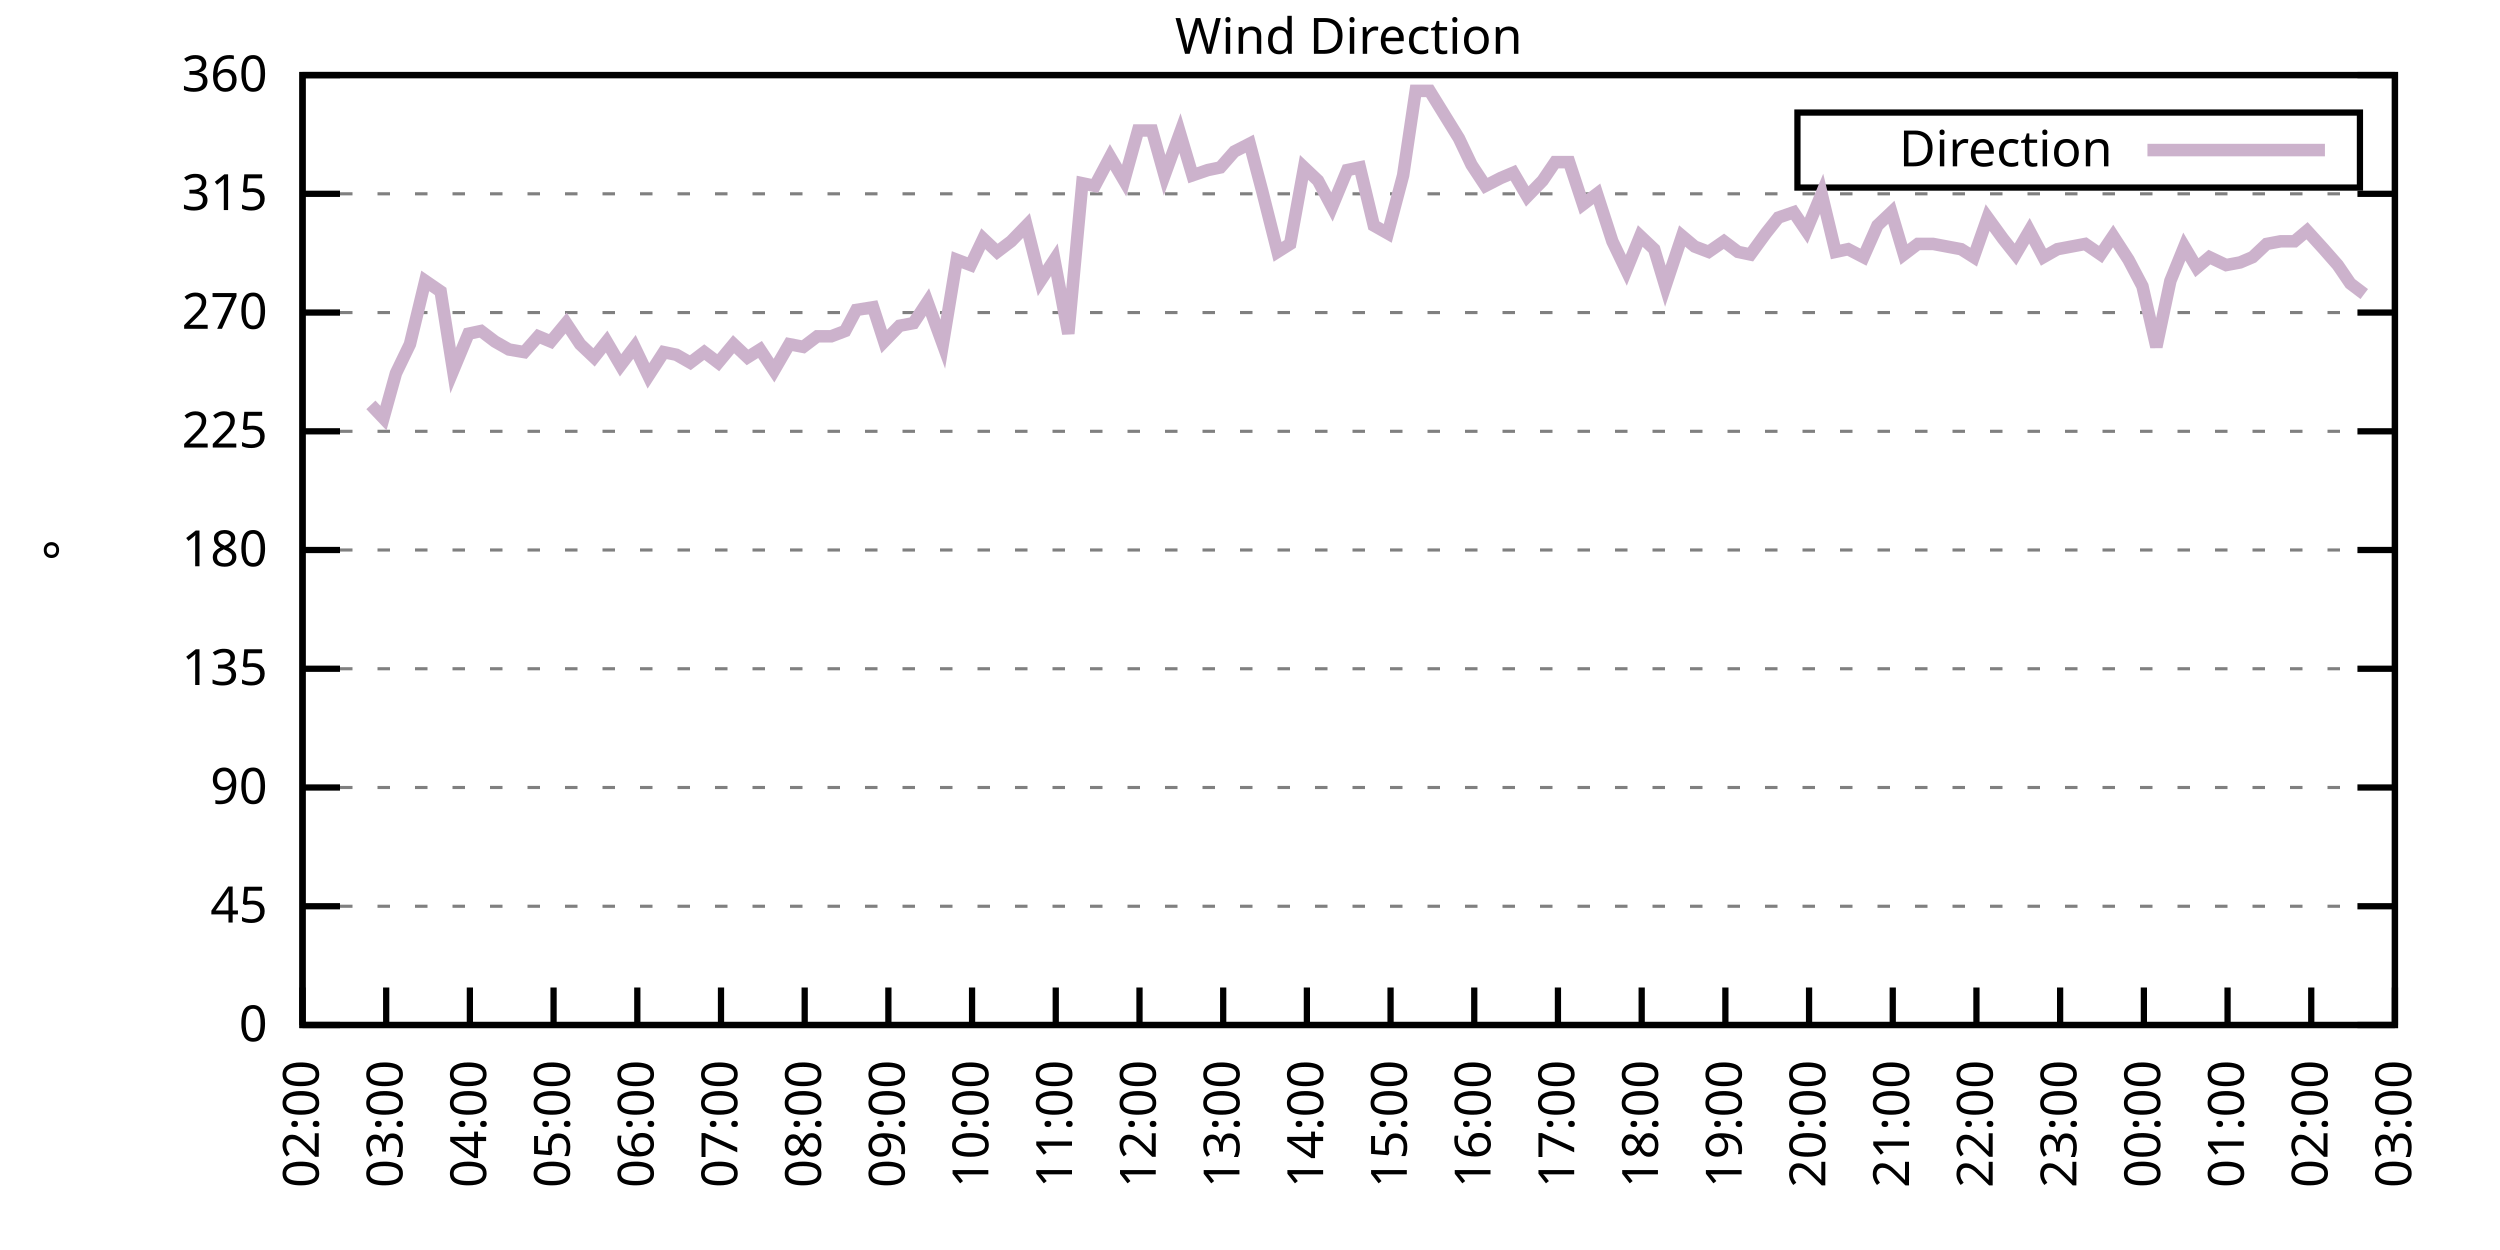
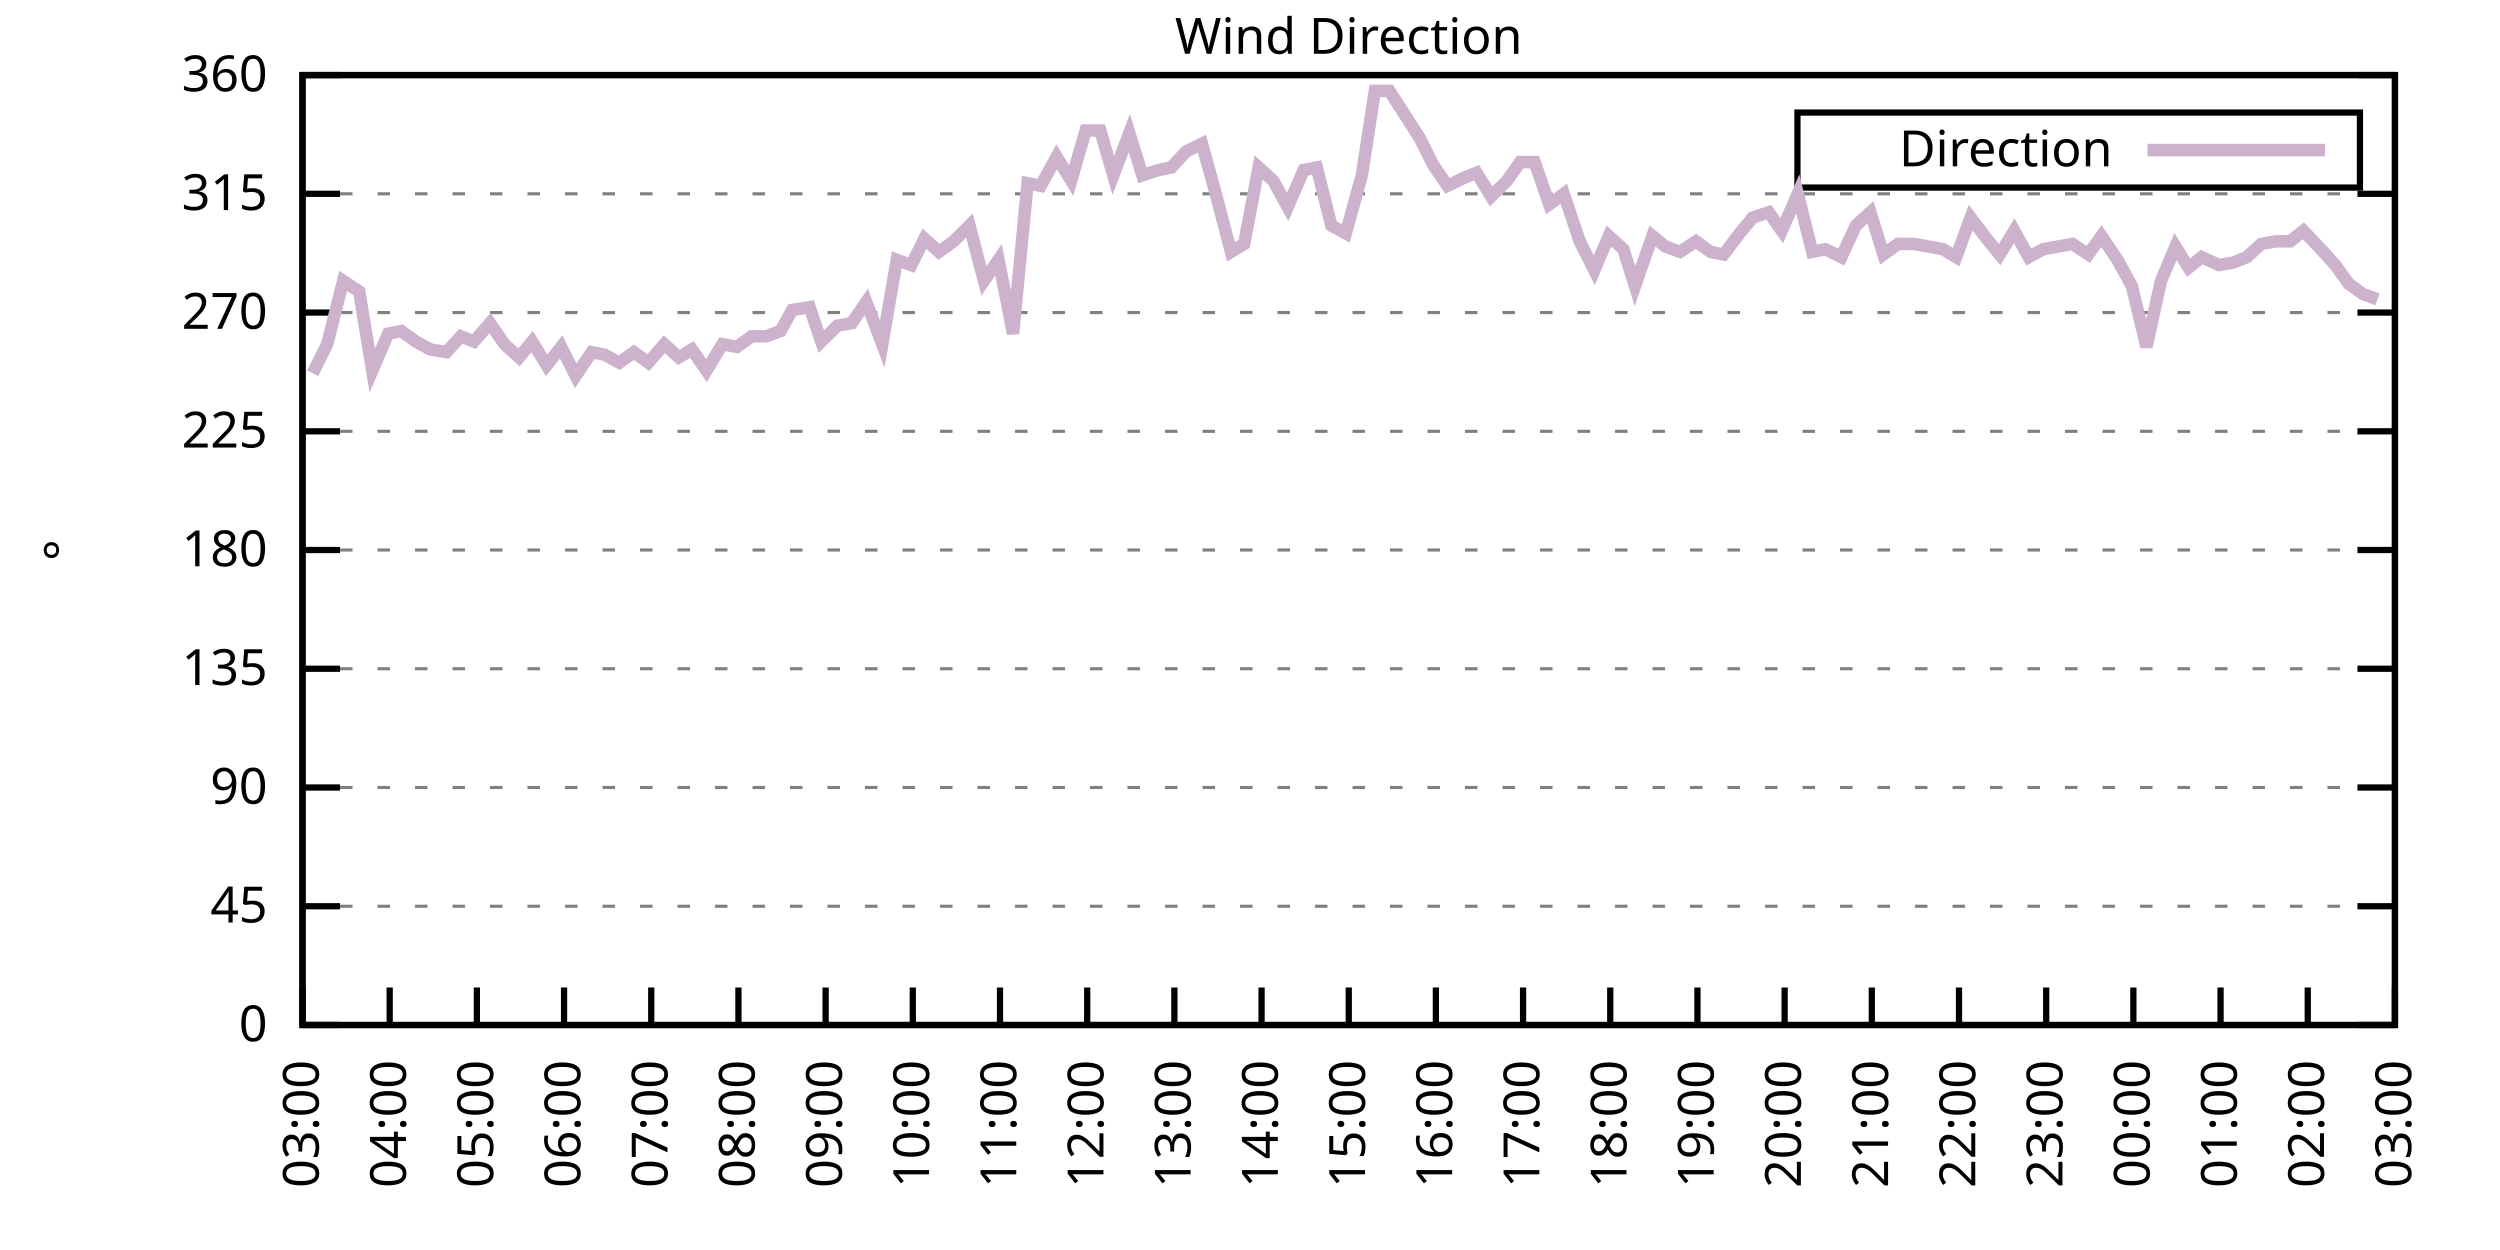
<svg xmlns="http://www.w3.org/2000/svg" xmlns:xlink="http://www.w3.org/1999/xlink" width="400" height="200" viewBox="0 0 400 200">
  <g id="gnuplot_canvas">
    <rect x="0" y="0" width="400" height="200" fill="none" />
    <defs>
      <circle id="gpDot" r="0.5" stroke-width="0.5" stroke="currentColor" />
      <path id="gpPt0" stroke-width="0.333" stroke="currentColor" d="M-1,0 h2 M0,-1 v2" />
      <path id="gpPt1" stroke-width="0.333" stroke="currentColor" d="M-1,-1 L1,1 M1,-1 L-1,1" />
      <path id="gpPt2" stroke-width="0.333" stroke="currentColor" d="M-1,0 L1,0 M0,-1 L0,1 M-1,-1 L1,1 M-1,1 L1,-1" />
      <rect id="gpPt3" stroke-width="0.333" stroke="currentColor" x="-1" y="-1" width="2" height="2" />
      <rect id="gpPt4" stroke-width="0.333" stroke="currentColor" fill="currentColor" x="-1" y="-1" width="2" height="2" />
      <circle id="gpPt5" stroke-width="0.333" stroke="currentColor" cx="0" cy="0" r="1" />
      <use xlink:href="#gpPt5" id="gpPt6" fill="currentColor" stroke="none" />
      <path id="gpPt7" stroke-width="0.333" stroke="currentColor" d="M0,-1.33 L-1.33,0.67 L1.33,0.67 z" />
      <use xlink:href="#gpPt7" id="gpPt8" fill="currentColor" stroke="none" />
      <use xlink:href="#gpPt7" id="gpPt9" stroke="currentColor" transform="rotate(180)" />
      <use xlink:href="#gpPt9" id="gpPt10" fill="currentColor" stroke="none" />
      <use xlink:href="#gpPt3" id="gpPt11" stroke="currentColor" transform="rotate(45)" />
      <use xlink:href="#gpPt11" id="gpPt12" fill="currentColor" stroke="none" />
      <path id="gpPt13" stroke-width="0.333" stroke="currentColor" d="M0,1.330 L1.265,0.411 L0.782,-1.067 L-0.782,-1.076 L-1.265,0.411 z" />
      <use xlink:href="#gpPt13" id="gpPt14" fill="currentColor" stroke="none" />
      <filter id="textbox" filterUnits="objectBoundingBox" x="0" y="0" height="1" width="1">
        <feFlood flood-color="white" flood-opacity="1" result="bgnd" />
        <feComposite in="SourceGraphic" in2="bgnd" operator="atop" />
      </filter>
      <filter id="greybox" filterUnits="objectBoundingBox" x="0" y="0" height="1" width="1">
        <feFlood flood-color="lightgrey" flood-opacity="1" result="grey" />
        <feComposite in="SourceGraphic" in2="grey" operator="atop" />
      </filter>
    </defs>
    <g fill="none" color="white" stroke="currentColor" stroke-width="1.00" stroke-linecap="butt" stroke-linejoin="miter">
</g>
    <g fill="none" color="black" stroke="currentColor" stroke-width="1.00" stroke-linecap="butt" stroke-linejoin="miter">
      <g stroke="none" shape-rendering="crispEdges">
        <polygon fill="rgb(255, 255, 255)" points="48.40,164.00 383.18,164.00 383.18,12.02 48.40,12.02 " />
      </g>
    </g>
    <g fill="none" color="black" stroke="currentColor" stroke-width="1.00" stroke-linecap="butt" stroke-linejoin="miter">
</g>
    <g fill="none" color="black" stroke="black" stroke-width="0.50" stroke-linecap="butt" stroke-linejoin="miter">
</g>
    <g fill="none" color="gray" stroke="currentColor" stroke-width="0.50" stroke-linecap="butt" stroke-linejoin="miter">
      <path stroke="gray" stroke-dasharray="2,4" class="gridline" d="M48.40,164.00 L383.19,164.00  " />
    </g>
    <g fill="none" color="gray" stroke="gray" stroke-width="1.00" stroke-linecap="butt" stroke-linejoin="miter">
</g>
    <g fill="none" color="black" stroke="currentColor" stroke-width="1.00" stroke-linecap="butt" stroke-linejoin="miter">
      <path stroke="black" d="M48.40,164.00 L54.40,164.00 M383.19,164.00 L377.19,164.00  " />
      <g transform="translate(42.80,166.60)" stroke="none" fill="black" font-family="Sans" font-size="8.00" text-anchor="end">
        <text>
          <tspan font-family="Sans"> 0</tspan>
        </text>
      </g>
    </g>
    <g fill="none" color="black" stroke="currentColor" stroke-width="1.00" stroke-linecap="butt" stroke-linejoin="miter">
</g>
    <g fill="none" color="black" stroke="black" stroke-width="0.50" stroke-linecap="butt" stroke-linejoin="miter">
</g>
    <g fill="none" color="gray" stroke="currentColor" stroke-width="0.50" stroke-linecap="butt" stroke-linejoin="miter">
      <path stroke="gray" stroke-dasharray="2,4" class="gridline" d="M48.40,145.00 L383.19,145.00  " />
    </g>
    <g fill="none" color="gray" stroke="gray" stroke-width="1.00" stroke-linecap="butt" stroke-linejoin="miter">
</g>
    <g fill="none" color="black" stroke="currentColor" stroke-width="1.00" stroke-linecap="butt" stroke-linejoin="miter">
      <path stroke="black" d="M48.40,145.00 L54.40,145.00 M383.19,145.00 L377.19,145.00  " />
      <g transform="translate(42.80,147.60)" stroke="none" fill="black" font-family="Sans" font-size="8.00" text-anchor="end">
        <text>
          <tspan font-family="Sans"> 45</tspan>
        </text>
      </g>
    </g>
    <g fill="none" color="black" stroke="currentColor" stroke-width="1.00" stroke-linecap="butt" stroke-linejoin="miter">
</g>
    <g fill="none" color="black" stroke="black" stroke-width="0.50" stroke-linecap="butt" stroke-linejoin="miter">
</g>
    <g fill="none" color="gray" stroke="currentColor" stroke-width="0.50" stroke-linecap="butt" stroke-linejoin="miter">
      <path stroke="gray" stroke-dasharray="2,4" class="gridline" d="M48.40,126.00 L383.19,126.00  " />
    </g>
    <g fill="none" color="gray" stroke="gray" stroke-width="1.00" stroke-linecap="butt" stroke-linejoin="miter">
</g>
    <g fill="none" color="black" stroke="currentColor" stroke-width="1.00" stroke-linecap="butt" stroke-linejoin="miter">
      <path stroke="black" d="M48.40,126.00 L54.40,126.00 M383.19,126.00 L377.19,126.00  " />
      <g transform="translate(42.80,128.60)" stroke="none" fill="black" font-family="Sans" font-size="8.00" text-anchor="end">
        <text>
          <tspan font-family="Sans"> 90</tspan>
        </text>
      </g>
    </g>
    <g fill="none" color="black" stroke="currentColor" stroke-width="1.00" stroke-linecap="butt" stroke-linejoin="miter">
</g>
    <g fill="none" color="black" stroke="black" stroke-width="0.50" stroke-linecap="butt" stroke-linejoin="miter">
</g>
    <g fill="none" color="gray" stroke="currentColor" stroke-width="0.50" stroke-linecap="butt" stroke-linejoin="miter">
      <path stroke="gray" stroke-dasharray="2,4" class="gridline" d="M48.40,107.00 L383.19,107.00  " />
    </g>
    <g fill="none" color="gray" stroke="gray" stroke-width="1.00" stroke-linecap="butt" stroke-linejoin="miter">
</g>
    <g fill="none" color="black" stroke="currentColor" stroke-width="1.00" stroke-linecap="butt" stroke-linejoin="miter">
      <path stroke="black" d="M48.40,107.00 L54.40,107.00 M383.19,107.00 L377.19,107.00  " />
      <g transform="translate(42.80,109.60)" stroke="none" fill="black" font-family="Sans" font-size="8.00" text-anchor="end">
        <text>
          <tspan font-family="Sans"> 135</tspan>
        </text>
      </g>
    </g>
    <g fill="none" color="black" stroke="currentColor" stroke-width="1.00" stroke-linecap="butt" stroke-linejoin="miter">
</g>
    <g fill="none" color="black" stroke="black" stroke-width="0.50" stroke-linecap="butt" stroke-linejoin="miter">
</g>
    <g fill="none" color="gray" stroke="currentColor" stroke-width="0.50" stroke-linecap="butt" stroke-linejoin="miter">
      <path stroke="gray" stroke-dasharray="2,4" class="gridline" d="M48.40,88.00 L383.19,88.00  " />
    </g>
    <g fill="none" color="gray" stroke="gray" stroke-width="1.00" stroke-linecap="butt" stroke-linejoin="miter">
</g>
    <g fill="none" color="black" stroke="currentColor" stroke-width="1.00" stroke-linecap="butt" stroke-linejoin="miter">
      <path stroke="black" d="M48.40,88.00 L54.40,88.00 M383.19,88.00 L377.19,88.00  " />
      <g transform="translate(42.80,90.60)" stroke="none" fill="black" font-family="Sans" font-size="8.00" text-anchor="end">
        <text>
          <tspan font-family="Sans"> 180</tspan>
        </text>
      </g>
    </g>
    <g fill="none" color="black" stroke="currentColor" stroke-width="1.00" stroke-linecap="butt" stroke-linejoin="miter">
</g>
    <g fill="none" color="black" stroke="black" stroke-width="0.50" stroke-linecap="butt" stroke-linejoin="miter">
</g>
    <g fill="none" color="gray" stroke="currentColor" stroke-width="0.50" stroke-linecap="butt" stroke-linejoin="miter">
      <path stroke="gray" stroke-dasharray="2,4" class="gridline" d="M48.40,69.01 L383.19,69.01  " />
    </g>
    <g fill="none" color="gray" stroke="gray" stroke-width="1.00" stroke-linecap="butt" stroke-linejoin="miter">
</g>
    <g fill="none" color="black" stroke="currentColor" stroke-width="1.00" stroke-linecap="butt" stroke-linejoin="miter">
      <path stroke="black" d="M48.40,69.01 L54.40,69.01 M383.19,69.01 L377.19,69.01  " />
      <g transform="translate(42.80,71.61)" stroke="none" fill="black" font-family="Sans" font-size="8.00" text-anchor="end">
        <text>
          <tspan font-family="Sans"> 225</tspan>
        </text>
      </g>
    </g>
    <g fill="none" color="black" stroke="currentColor" stroke-width="1.00" stroke-linecap="butt" stroke-linejoin="miter">
</g>
    <g fill="none" color="black" stroke="black" stroke-width="0.50" stroke-linecap="butt" stroke-linejoin="miter">
</g>
    <g fill="none" color="gray" stroke="currentColor" stroke-width="0.50" stroke-linecap="butt" stroke-linejoin="miter">
      <path stroke="gray" stroke-dasharray="2,4" class="gridline" d="M48.40,50.01 L383.19,50.01  " />
    </g>
    <g fill="none" color="gray" stroke="gray" stroke-width="1.00" stroke-linecap="butt" stroke-linejoin="miter">
</g>
    <g fill="none" color="black" stroke="currentColor" stroke-width="1.00" stroke-linecap="butt" stroke-linejoin="miter">
      <path stroke="black" d="M48.40,50.01 L54.40,50.01 M383.19,50.01 L377.19,50.01  " />
      <g transform="translate(42.80,52.61)" stroke="none" fill="black" font-family="Sans" font-size="8.00" text-anchor="end">
        <text>
          <tspan font-family="Sans"> 270</tspan>
        </text>
      </g>
    </g>
    <g fill="none" color="black" stroke="currentColor" stroke-width="1.00" stroke-linecap="butt" stroke-linejoin="miter">
</g>
    <g fill="none" color="black" stroke="black" stroke-width="0.50" stroke-linecap="butt" stroke-linejoin="miter">
</g>
    <g fill="none" color="gray" stroke="currentColor" stroke-width="0.50" stroke-linecap="butt" stroke-linejoin="miter">
      <path stroke="gray" stroke-dasharray="2,4" class="gridline" d="M48.40,31.01 L383.19,31.01  " />
    </g>
    <g fill="none" color="gray" stroke="gray" stroke-width="1.00" stroke-linecap="butt" stroke-linejoin="miter">
</g>
    <g fill="none" color="black" stroke="currentColor" stroke-width="1.00" stroke-linecap="butt" stroke-linejoin="miter">
      <path stroke="black" d="M48.40,31.01 L54.40,31.01 M383.19,31.01 L377.19,31.01  " />
      <g transform="translate(42.80,33.61)" stroke="none" fill="black" font-family="Sans" font-size="8.00" text-anchor="end">
        <text>
          <tspan font-family="Sans"> 315</tspan>
        </text>
      </g>
    </g>
    <g fill="none" color="black" stroke="currentColor" stroke-width="1.00" stroke-linecap="butt" stroke-linejoin="miter">
</g>
    <g fill="none" color="black" stroke="black" stroke-width="0.50" stroke-linecap="butt" stroke-linejoin="miter">
</g>
    <g fill="none" color="gray" stroke="currentColor" stroke-width="0.50" stroke-linecap="butt" stroke-linejoin="miter">
      <path stroke="gray" stroke-dasharray="2,4" class="gridline" d="M48.40,12.01 L383.19,12.01  " />
    </g>
    <g fill="none" color="gray" stroke="gray" stroke-width="1.00" stroke-linecap="butt" stroke-linejoin="miter">
</g>
    <g fill="none" color="black" stroke="currentColor" stroke-width="1.00" stroke-linecap="butt" stroke-linejoin="miter">
      <path stroke="black" d="M48.40,12.01 L54.40,12.01 M383.19,12.01 L377.19,12.01  " />
      <g transform="translate(42.80,14.61)" stroke="none" fill="black" font-family="Sans" font-size="8.00" text-anchor="end">
        <text>
          <tspan font-family="Sans"> 360</tspan>
        </text>
      </g>
    </g>
    <g fill="none" color="black" stroke="currentColor" stroke-width="1.00" stroke-linecap="butt" stroke-linejoin="miter">
      <path stroke="black" d="M48.40,164.00 L48.40,158.00  " />
      <g transform="translate(51.00,169.60) rotate(270.00)" stroke="none" fill="black" font-family="Sans" font-size="8.00" text-anchor="end">
        <text>
-           <tspan font-family="Sans">02:00</tspan>
-         </text>
-       </g>
-     </g>
-     <g fill="none" color="black" stroke="currentColor" stroke-width="1.00" stroke-linecap="butt" stroke-linejoin="miter">
-       <path stroke="black" d="M61.79,164.00 L61.79,158.00  " />
-       <g transform="translate(64.39,169.60) rotate(270.00)" stroke="none" fill="black" font-family="Sans" font-size="8.00" text-anchor="end">
-         <text>
          <tspan font-family="Sans">03:00</tspan>
        </text>
      </g>
    </g>
    <g fill="none" color="black" stroke="currentColor" stroke-width="1.00" stroke-linecap="butt" stroke-linejoin="miter">
-       <path stroke="black" d="M75.18,164.00 L75.18,158.00  " />
-       <g transform="translate(77.78,169.60) rotate(270.00)" stroke="none" fill="black" font-family="Sans" font-size="8.00" text-anchor="end">
+       <path stroke="black" d="M62.35,164.00 L62.35,158.00  " />
+       <g transform="translate(64.95,169.60) rotate(270.00)" stroke="none" fill="black" font-family="Sans" font-size="8.00" text-anchor="end">
        <text>
          <tspan font-family="Sans">04:00</tspan>
        </text>
      </g>
    </g>
    <g fill="none" color="black" stroke="currentColor" stroke-width="1.00" stroke-linecap="butt" stroke-linejoin="miter">
-       <path stroke="black" d="M88.57,164.00 L88.57,158.00  " />
-       <g transform="translate(91.17,169.60) rotate(270.00)" stroke="none" fill="black" font-family="Sans" font-size="8.00" text-anchor="end">
+       <path stroke="black" d="M76.30,164.00 L76.30,158.00  " />
+       <g transform="translate(78.90,169.60) rotate(270.00)" stroke="none" fill="black" font-family="Sans" font-size="8.00" text-anchor="end">
        <text>
          <tspan font-family="Sans">05:00</tspan>
        </text>
      </g>
    </g>
    <g fill="none" color="black" stroke="currentColor" stroke-width="1.00" stroke-linecap="butt" stroke-linejoin="miter">
-       <path stroke="black" d="M101.97,164.00 L101.97,158.00  " />
-       <g transform="translate(104.57,169.60) rotate(270.00)" stroke="none" fill="black" font-family="Sans" font-size="8.00" text-anchor="end">
+       <path stroke="black" d="M90.25,164.00 L90.25,158.00  " />
+       <g transform="translate(92.85,169.60) rotate(270.00)" stroke="none" fill="black" font-family="Sans" font-size="8.00" text-anchor="end">
        <text>
          <tspan font-family="Sans">06:00</tspan>
        </text>
      </g>
    </g>
    <g fill="none" color="black" stroke="currentColor" stroke-width="1.00" stroke-linecap="butt" stroke-linejoin="miter">
-       <path stroke="black" d="M115.36,164.00 L115.36,158.00  " />
-       <g transform="translate(117.96,169.60) rotate(270.00)" stroke="none" fill="black" font-family="Sans" font-size="8.00" text-anchor="end">
+       <path stroke="black" d="M104.20,164.00 L104.20,158.00  " />
+       <g transform="translate(106.80,169.60) rotate(270.00)" stroke="none" fill="black" font-family="Sans" font-size="8.00" text-anchor="end">
        <text>
          <tspan font-family="Sans">07:00</tspan>
        </text>
      </g>
    </g>
    <g fill="none" color="black" stroke="currentColor" stroke-width="1.00" stroke-linecap="butt" stroke-linejoin="miter">
-       <path stroke="black" d="M128.75,164.00 L128.75,158.00  " />
-       <g transform="translate(131.35,169.60) rotate(270.00)" stroke="none" fill="black" font-family="Sans" font-size="8.00" text-anchor="end">
+       <path stroke="black" d="M118.15,164.00 L118.15,158.00  " />
+       <g transform="translate(120.75,169.60) rotate(270.00)" stroke="none" fill="black" font-family="Sans" font-size="8.00" text-anchor="end">
        <text>
          <tspan font-family="Sans">08:00</tspan>
        </text>
      </g>
    </g>
    <g fill="none" color="black" stroke="currentColor" stroke-width="1.00" stroke-linecap="butt" stroke-linejoin="miter">
-       <path stroke="black" d="M142.14,164.00 L142.14,158.00  " />
-       <g transform="translate(144.74,169.60) rotate(270.00)" stroke="none" fill="black" font-family="Sans" font-size="8.00" text-anchor="end">
+       <path stroke="black" d="M132.10,164.00 L132.10,158.00  " />
+       <g transform="translate(134.70,169.60) rotate(270.00)" stroke="none" fill="black" font-family="Sans" font-size="8.00" text-anchor="end">
        <text>
          <tspan font-family="Sans">09:00</tspan>
        </text>
      </g>
    </g>
    <g fill="none" color="black" stroke="currentColor" stroke-width="1.00" stroke-linecap="butt" stroke-linejoin="miter">
-       <path stroke="black" d="M155.53,164.00 L155.53,158.00  " />
-       <g transform="translate(158.13,169.60) rotate(270.00)" stroke="none" fill="black" font-family="Sans" font-size="8.00" text-anchor="end">
+       <path stroke="black" d="M146.05,164.00 L146.05,158.00  " />
+       <g transform="translate(148.65,169.60) rotate(270.00)" stroke="none" fill="black" font-family="Sans" font-size="8.00" text-anchor="end">
        <text>
          <tspan font-family="Sans">10:00</tspan>
        </text>
      </g>
    </g>
    <g fill="none" color="black" stroke="currentColor" stroke-width="1.00" stroke-linecap="butt" stroke-linejoin="miter">
-       <path stroke="black" d="M168.92,164.00 L168.92,158.00  " />
-       <g transform="translate(171.52,169.60) rotate(270.00)" stroke="none" fill="black" font-family="Sans" font-size="8.00" text-anchor="end">
+       <path stroke="black" d="M160.00,164.00 L160.00,158.00  " />
+       <g transform="translate(162.60,169.60) rotate(270.00)" stroke="none" fill="black" font-family="Sans" font-size="8.00" text-anchor="end">
        <text>
          <tspan font-family="Sans">11:00</tspan>
        </text>
      </g>
    </g>
    <g fill="none" color="black" stroke="currentColor" stroke-width="1.00" stroke-linecap="butt" stroke-linejoin="miter">
-       <path stroke="black" d="M182.32,164.00 L182.32,158.00  " />
-       <g transform="translate(184.92,169.60) rotate(270.00)" stroke="none" fill="black" font-family="Sans" font-size="8.00" text-anchor="end">
+       <path stroke="black" d="M173.95,164.00 L173.95,158.00  " />
+       <g transform="translate(176.55,169.60) rotate(270.00)" stroke="none" fill="black" font-family="Sans" font-size="8.00" text-anchor="end">
        <text>
          <tspan font-family="Sans">12:00</tspan>
        </text>
      </g>
    </g>
    <g fill="none" color="black" stroke="currentColor" stroke-width="1.00" stroke-linecap="butt" stroke-linejoin="miter">
-       <path stroke="black" d="M195.71,164.00 L195.71,158.00  " />
-       <g transform="translate(198.31,169.60) rotate(270.00)" stroke="none" fill="black" font-family="Sans" font-size="8.00" text-anchor="end">
+       <path stroke="black" d="M187.90,164.00 L187.90,158.00  " />
+       <g transform="translate(190.50,169.60) rotate(270.00)" stroke="none" fill="black" font-family="Sans" font-size="8.00" text-anchor="end">
        <text>
          <tspan font-family="Sans">13:00</tspan>
        </text>
      </g>
    </g>
    <g fill="none" color="black" stroke="currentColor" stroke-width="1.00" stroke-linecap="butt" stroke-linejoin="miter">
-       <path stroke="black" d="M209.10,164.00 L209.10,158.00  " />
-       <g transform="translate(211.70,169.60) rotate(270.00)" stroke="none" fill="black" font-family="Sans" font-size="8.00" text-anchor="end">
+       <path stroke="black" d="M201.85,164.00 L201.85,158.00  " />
+       <g transform="translate(204.45,169.60) rotate(270.00)" stroke="none" fill="black" font-family="Sans" font-size="8.00" text-anchor="end">
        <text>
          <tspan font-family="Sans">14:00</tspan>
        </text>
      </g>
    </g>
    <g fill="none" color="black" stroke="currentColor" stroke-width="1.00" stroke-linecap="butt" stroke-linejoin="miter">
-       <path stroke="black" d="M222.49,164.00 L222.49,158.00  " />
-       <g transform="translate(225.09,169.60) rotate(270.00)" stroke="none" fill="black" font-family="Sans" font-size="8.00" text-anchor="end">
+       <path stroke="black" d="M215.80,164.00 L215.80,158.00  " />
+       <g transform="translate(218.40,169.60) rotate(270.00)" stroke="none" fill="black" font-family="Sans" font-size="8.00" text-anchor="end">
        <text>
          <tspan font-family="Sans">15:00</tspan>
        </text>
      </g>
    </g>
    <g fill="none" color="black" stroke="currentColor" stroke-width="1.00" stroke-linecap="butt" stroke-linejoin="miter">
-       <path stroke="black" d="M235.88,164.00 L235.88,158.00  " />
-       <g transform="translate(238.48,169.60) rotate(270.00)" stroke="none" fill="black" font-family="Sans" font-size="8.00" text-anchor="end">
+       <path stroke="black" d="M229.74,164.00 L229.74,158.00  " />
+       <g transform="translate(232.34,169.60) rotate(270.00)" stroke="none" fill="black" font-family="Sans" font-size="8.00" text-anchor="end">
        <text>
          <tspan font-family="Sans">16:00</tspan>
        </text>
      </g>
    </g>
    <g fill="none" color="black" stroke="currentColor" stroke-width="1.00" stroke-linecap="butt" stroke-linejoin="miter">
-       <path stroke="black" d="M249.27,164.00 L249.27,158.00  " />
-       <g transform="translate(251.87,169.60) rotate(270.00)" stroke="none" fill="black" font-family="Sans" font-size="8.00" text-anchor="end">
+       <path stroke="black" d="M243.69,164.00 L243.69,158.00  " />
+       <g transform="translate(246.29,169.60) rotate(270.00)" stroke="none" fill="black" font-family="Sans" font-size="8.00" text-anchor="end">
        <text>
          <tspan font-family="Sans">17:00</tspan>
        </text>
      </g>
    </g>
    <g fill="none" color="black" stroke="currentColor" stroke-width="1.00" stroke-linecap="butt" stroke-linejoin="miter">
-       <path stroke="black" d="M262.67,164.00 L262.67,158.00  " />
-       <g transform="translate(265.27,169.60) rotate(270.00)" stroke="none" fill="black" font-family="Sans" font-size="8.00" text-anchor="end">
+       <path stroke="black" d="M257.64,164.00 L257.64,158.00  " />
+       <g transform="translate(260.24,169.60) rotate(270.00)" stroke="none" fill="black" font-family="Sans" font-size="8.00" text-anchor="end">
        <text>
          <tspan font-family="Sans">18:00</tspan>
        </text>
      </g>
    </g>
    <g fill="none" color="black" stroke="currentColor" stroke-width="1.00" stroke-linecap="butt" stroke-linejoin="miter">
-       <path stroke="black" d="M276.06,164.00 L276.06,158.00  " />
-       <g transform="translate(278.66,169.60) rotate(270.00)" stroke="none" fill="black" font-family="Sans" font-size="8.00" text-anchor="end">
+       <path stroke="black" d="M271.59,164.00 L271.59,158.00  " />
+       <g transform="translate(274.19,169.60) rotate(270.00)" stroke="none" fill="black" font-family="Sans" font-size="8.00" text-anchor="end">
        <text>
          <tspan font-family="Sans">19:00</tspan>
        </text>
      </g>
    </g>
    <g fill="none" color="black" stroke="currentColor" stroke-width="1.00" stroke-linecap="butt" stroke-linejoin="miter">
-       <path stroke="black" d="M289.45,164.00 L289.45,158.00  " />
-       <g transform="translate(292.05,169.60) rotate(270.00)" stroke="none" fill="black" font-family="Sans" font-size="8.00" text-anchor="end">
+       <path stroke="black" d="M285.54,164.00 L285.54,158.00  " />
+       <g transform="translate(288.14,169.60) rotate(270.00)" stroke="none" fill="black" font-family="Sans" font-size="8.00" text-anchor="end">
        <text>
          <tspan font-family="Sans">20:00</tspan>
        </text>
      </g>
    </g>
    <g fill="none" color="black" stroke="currentColor" stroke-width="1.00" stroke-linecap="butt" stroke-linejoin="miter">
-       <path stroke="black" d="M302.84,164.00 L302.84,158.00  " />
-       <g transform="translate(305.44,169.60) rotate(270.00)" stroke="none" fill="black" font-family="Sans" font-size="8.00" text-anchor="end">
+       <path stroke="black" d="M299.49,164.00 L299.49,158.00  " />
+       <g transform="translate(302.09,169.60) rotate(270.00)" stroke="none" fill="black" font-family="Sans" font-size="8.00" text-anchor="end">
        <text>
          <tspan font-family="Sans">21:00</tspan>
        </text>
      </g>
    </g>
    <g fill="none" color="black" stroke="currentColor" stroke-width="1.00" stroke-linecap="butt" stroke-linejoin="miter">
-       <path stroke="black" d="M316.23,164.00 L316.23,158.00  " />
-       <g transform="translate(318.83,169.60) rotate(270.00)" stroke="none" fill="black" font-family="Sans" font-size="8.00" text-anchor="end">
+       <path stroke="black" d="M313.44,164.00 L313.44,158.00  " />
+       <g transform="translate(316.04,169.60) rotate(270.00)" stroke="none" fill="black" font-family="Sans" font-size="8.00" text-anchor="end">
        <text>
          <tspan font-family="Sans">22:00</tspan>
        </text>
      </g>
    </g>
    <g fill="none" color="black" stroke="currentColor" stroke-width="1.00" stroke-linecap="butt" stroke-linejoin="miter">
-       <path stroke="black" d="M329.62,164.00 L329.62,158.00  " />
-       <g transform="translate(332.22,169.60) rotate(270.00)" stroke="none" fill="black" font-family="Sans" font-size="8.00" text-anchor="end">
+       <path stroke="black" d="M327.39,164.00 L327.39,158.00  " />
+       <g transform="translate(329.99,169.60) rotate(270.00)" stroke="none" fill="black" font-family="Sans" font-size="8.00" text-anchor="end">
        <text>
          <tspan font-family="Sans">23:00</tspan>
        </text>
      </g>
    </g>
    <g fill="none" color="black" stroke="currentColor" stroke-width="1.00" stroke-linecap="butt" stroke-linejoin="miter">
-       <path stroke="black" d="M343.02,164.00 L343.02,158.00  " />
-       <g transform="translate(345.62,169.60) rotate(270.00)" stroke="none" fill="black" font-family="Sans" font-size="8.00" text-anchor="end">
+       <path stroke="black" d="M341.34,164.00 L341.34,158.00  " />
+       <g transform="translate(343.94,169.60) rotate(270.00)" stroke="none" fill="black" font-family="Sans" font-size="8.00" text-anchor="end">
        <text>
          <tspan font-family="Sans">00:00</tspan>
        </text>
      </g>
    </g>
    <g fill="none" color="black" stroke="currentColor" stroke-width="1.00" stroke-linecap="butt" stroke-linejoin="miter">
-       <path stroke="black" d="M356.41,164.00 L356.41,158.00  " />
-       <g transform="translate(359.01,169.60) rotate(270.00)" stroke="none" fill="black" font-family="Sans" font-size="8.00" text-anchor="end">
+       <path stroke="black" d="M355.29,164.00 L355.29,158.00  " />
+       <g transform="translate(357.89,169.60) rotate(270.00)" stroke="none" fill="black" font-family="Sans" font-size="8.00" text-anchor="end">
        <text>
          <tspan font-family="Sans">01:00</tspan>
        </text>
      </g>
    </g>
    <g fill="none" color="black" stroke="currentColor" stroke-width="1.00" stroke-linecap="butt" stroke-linejoin="miter">
-       <path stroke="black" d="M369.80,164.00 L369.80,158.00  " />
-       <g transform="translate(372.40,169.60) rotate(270.00)" stroke="none" fill="black" font-family="Sans" font-size="8.00" text-anchor="end">
+       <path stroke="black" d="M369.24,164.00 L369.24,158.00  " />
+       <g transform="translate(371.84,169.60) rotate(270.00)" stroke="none" fill="black" font-family="Sans" font-size="8.00" text-anchor="end">
        <text>
          <tspan font-family="Sans">02:00</tspan>
        </text>
      </g>
    </g>
    <g fill="none" color="black" stroke="currentColor" stroke-width="1.00" stroke-linecap="butt" stroke-linejoin="miter">
      <path stroke="black" d="M383.19,164.00 L383.19,158.00  " />
      <g transform="translate(385.79,169.60) rotate(270.00)" stroke="none" fill="black" font-family="Sans" font-size="8.00" text-anchor="end">
        <text>
          <tspan font-family="Sans">03:00</tspan>
        </text>
      </g>
    </g>
    <g fill="none" color="black" stroke="currentColor" stroke-width="1.00" stroke-linecap="butt" stroke-linejoin="miter">
</g>
    <g fill="none" color="black" stroke="currentColor" stroke-width="1.00" stroke-linecap="butt" stroke-linejoin="miter">
      <path stroke="black" d="M48.40,12.01 L48.40,164.00 L383.19,164.00 L383.19,12.01 L48.40,12.01 Z  " />
    </g>
    <g fill="none" color="black" stroke="currentColor" stroke-width="1.00" stroke-linecap="butt" stroke-linejoin="miter">
</g>
    <g fill="none" color="black" stroke="currentColor" stroke-width="1.00" stroke-linecap="butt" stroke-linejoin="miter">
      <path stroke="black" d="M287.59,30.01 L287.59,18.01 L377.59,18.01 L377.59,30.01 L287.59,30.01 Z  " />
    </g>
    <g id="Wind_direction_plot_1">
      <g fill="none" color="white" stroke="black" stroke-width="2.00" stroke-linecap="butt" stroke-linejoin="miter">
</g>
      <g fill="none" color="black" stroke="currentColor" stroke-width="2.00" stroke-linecap="butt" stroke-linejoin="miter">
        <g transform="translate(337.99,26.61)" stroke="none" fill="black" font-family="Sans" font-size="8.00" text-anchor="end">
          <text>
            <tspan font-family="Sans">Direction</tspan>
          </text>
        </g>
      </g>
      <g fill="none" color="black" stroke="currentColor" stroke-width="2.00" stroke-linecap="butt" stroke-linejoin="miter">
-         <path stroke="rgb(204, 178, 204)" d="M343.59,24.01 L371.99,24.01 M59.34,64.78 L61.35,66.90 L63.35,59.72 L65.59,55.07 L68.04,44.94 L70.50,46.63   L72.50,59.30 L74.96,53.39 L76.97,52.96 L79.20,54.65 L81.43,55.92 L83.89,56.34 L86.12,53.81 L88.13,54.65   L90.58,51.70 L92.82,55.07 L95.05,57.18 L97.06,54.65 L99.29,58.45 L101.52,55.50 L103.75,60.14 L106.21,56.34   L108.22,56.76 L110.45,58.03 L112.68,56.34 L114.91,58.03 L117.37,55.07 L119.60,57.18 L121.61,55.92 L123.84,59.30   L126.29,55.07 L128.53,55.50 L130.76,53.81 L132.99,53.81 L135.22,52.96 L137.01,49.59 L139.69,49.16 L141.47,54.65   L143.93,52.12 L146.16,51.70 L148.39,48.32 L150.85,55.07 L153.08,41.56 L155.31,42.41 L157.32,38.19 L159.55,40.30   L161.78,38.61 L164.24,36.08 L166.47,44.94 L168.70,41.56 L170.93,53.39 L173.17,29.32 L175.17,29.74 L177.63,25.10   L179.86,28.90 L182.09,20.88 L184.32,20.88 L186.33,28.05 L188.79,21.30 L190.80,28.05 L193.25,27.21 L195.26,26.79   L197.49,24.25 L199.95,22.99 L201.96,30.59 L204.41,40.30 L206.42,39.03 L208.65,26.79 L210.88,28.90 L213.12,33.12   L215.57,27.21 L217.58,26.79 L219.81,36.08 L222.04,37.34 L224.50,28.05 L226.51,14.54 L228.74,14.54 L233.43,22.14   L235.44,26.36 L237.67,29.74 L240.12,28.48 L242.13,27.63 L244.36,31.43 L246.82,28.90 L248.83,25.94 L251.06,25.94   L253.29,32.70 L255.52,31.01 L257.98,38.61 L260.21,43.25 L262.44,37.76 L264.67,39.87 L266.46,45.79 L269.14,37.76   L271.15,39.45 L273.38,40.30 L275.83,38.61 L278.07,40.30 L280.07,40.72 L282.53,37.34 L284.54,34.81 L286.99,33.96   L289.00,36.92 L291.46,31.01 L293.69,40.30 L295.70,39.87 L298.15,41.14 L300.39,36.08 L302.62,33.96 L304.63,40.72   L306.86,39.03 L309.31,39.03 L311.54,39.45 L313.78,39.87 L315.79,41.14 L318.02,34.81 L320.47,38.19 L322.48,40.72   L324.71,36.92 L326.95,41.14 L329.18,39.87 L331.41,39.45 L333.64,39.03 L336.10,40.72 L338.10,37.76 L340.56,41.56   L342.79,45.79 L345.02,55.50 L347.26,44.94 L349.49,39.45 L351.50,42.83 L353.51,41.14 L356.18,42.41 L358.42,41.99   L360.42,41.14 L362.66,39.03 L364.89,38.61 L367.12,38.61 L369.13,36.92 L371.81,39.87 L374.04,42.41 L376.05,45.36   L378.28,47.05  " />
+         <path stroke="rgb(204, 178, 204)" d="M343.59,24.01 L371.99,24.01 M50.03,59.72 L52.35,55.07 L54.91,44.94 L57.47,46.63 L59.56,59.30 L62.12,53.39   L64.21,52.96 L66.53,54.65 L68.86,55.92 L71.42,56.34 L73.74,53.81 L75.83,54.65 L78.39,51.70 L80.72,55.07   L83.04,57.18 L85.13,54.65 L87.46,58.45 L89.78,55.50 L92.11,60.14 L94.67,56.34 L96.76,56.76 L99.08,58.03   L101.41,56.34 L103.73,58.03 L106.29,55.07 L108.62,57.18 L110.71,55.92 L113.03,59.30 L115.59,55.07 L117.92,55.50   L120.24,53.81 L122.57,53.81 L124.89,52.96 L126.75,49.59 L129.54,49.16 L131.40,54.65 L133.96,52.12 L136.28,51.70   L138.61,48.32 L141.16,55.07 L143.49,41.56 L145.81,42.41 L147.91,38.19 L150.23,40.30 L152.56,38.61 L155.11,36.08   L157.44,44.94 L159.76,41.56 L162.09,53.39 L164.41,29.32 L166.51,29.74 L169.06,25.10 L171.39,28.90 L173.71,20.88   L176.04,20.88 L178.13,28.05 L180.69,21.30 L182.78,28.05 L185.34,27.21 L187.43,26.79 L189.76,24.25 L192.31,22.99   L194.41,30.59 L196.96,40.30 L199.06,39.03 L201.38,26.79 L203.71,28.90 L206.03,33.12 L208.59,27.21 L210.68,26.79   L213.01,36.08 L215.33,37.34 L217.89,28.05 L219.98,14.54 L222.30,14.54 L227.19,22.14 L229.28,26.36 L231.60,29.74   L234.16,28.48 L236.25,27.63 L238.58,31.43 L241.14,28.90 L243.23,25.94 L245.55,25.94 L247.88,32.70 L250.20,31.01   L252.76,38.61 L255.09,43.25 L257.41,37.76 L259.74,39.87 L261.60,45.79 L264.39,37.76 L266.48,39.45 L268.80,40.30   L271.36,38.61 L273.69,40.30 L275.78,40.72 L278.34,37.34 L280.43,34.81 L282.99,33.96 L285.08,36.92 L287.64,31.01   L289.96,40.30 L292.05,39.87 L294.61,41.14 L296.94,36.08 L299.26,33.96 L301.35,40.72 L303.68,39.03 L306.23,39.03   L308.56,39.45 L310.88,39.87 L312.98,41.14 L315.30,34.81 L317.86,38.19 L319.95,40.72 L322.28,36.92 L324.60,41.14   L326.93,39.87 L329.25,39.45 L331.58,39.03 L334.13,40.72 L336.23,37.76 L338.78,41.56 L341.11,45.79 L343.43,55.50   L345.76,44.94 L348.08,39.45 L350.18,42.83 L352.27,41.14 L355.06,42.41 L357.38,41.99 L359.48,41.14 L361.80,39.03   L364.13,38.61 L366.45,38.61 L368.54,36.92 L371.33,39.87 L373.66,42.41 L375.75,45.36 L378.08,47.05 L380.40,47.90    " />
      </g>
    </g>
    <g fill="none" color="black" stroke="currentColor" stroke-width="2.00" stroke-linecap="butt" stroke-linejoin="miter">
</g>
    <g fill="none" color="black" stroke="black" stroke-width="1.00" stroke-linecap="butt" stroke-linejoin="miter">
</g>
    <g fill="none" color="black" stroke="currentColor" stroke-width="1.00" stroke-linecap="butt" stroke-linejoin="miter">
      <path stroke="black" d="M48.40,12.01 L48.40,164.00 L383.19,164.00 L383.19,12.01 L48.40,12.01 Z  " />
      <g transform="translate(12.80,88.01) rotate(270.00)" stroke="none" fill="black" font-family="Sans" font-size="8.00" text-anchor="middle">
        <text>
          <tspan font-family="Sans">°</tspan>
        </text>
      </g>
    </g>
    <g fill="none" color="black" stroke="currentColor" stroke-width="1.00" stroke-linecap="butt" stroke-linejoin="miter">
</g>
    <g fill="none" color="black" stroke="currentColor" stroke-width="1.00" stroke-linecap="butt" stroke-linejoin="miter">
      <g transform="translate(215.79,8.61)" stroke="none" fill="black" font-family="Sans" font-size="8.00" text-anchor="middle">
        <text>
          <tspan font-family="Sans">Wind Direction</tspan>
        </text>
      </g>
    </g>
    <g fill="none" color="black" stroke="currentColor" stroke-width="1.00" stroke-linecap="butt" stroke-linejoin="miter">
</g>
  </g>
</svg>
